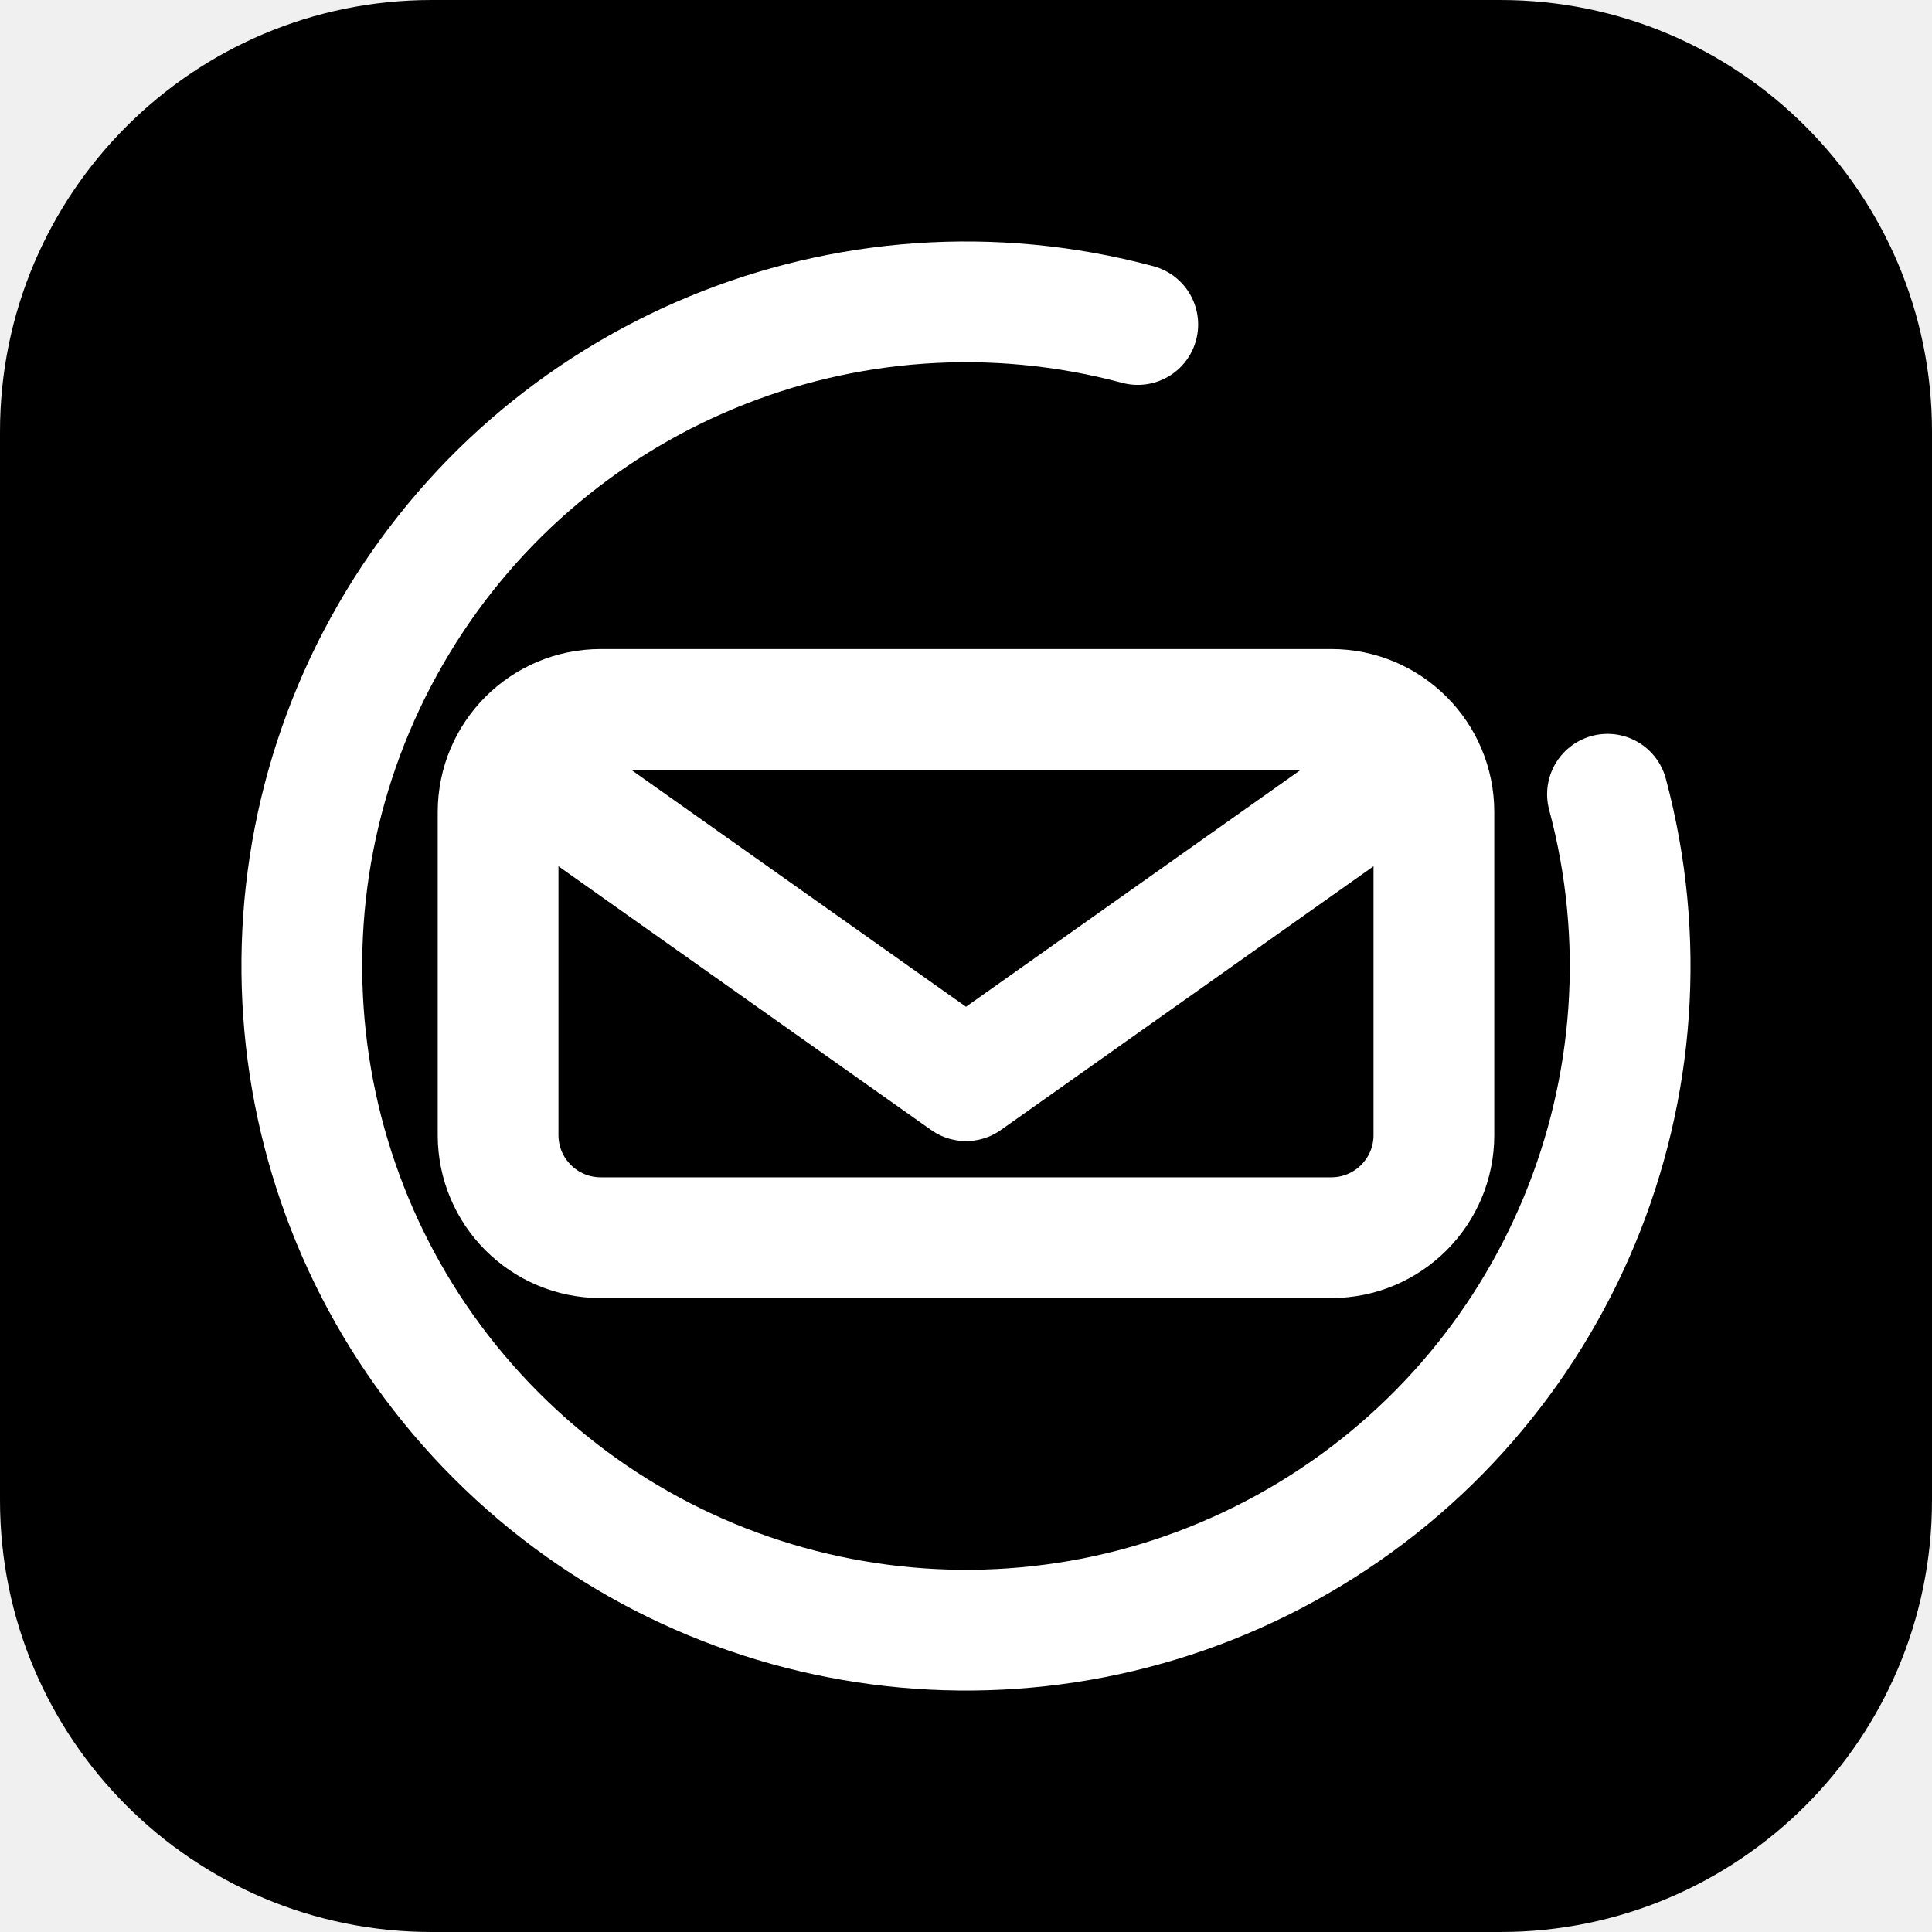
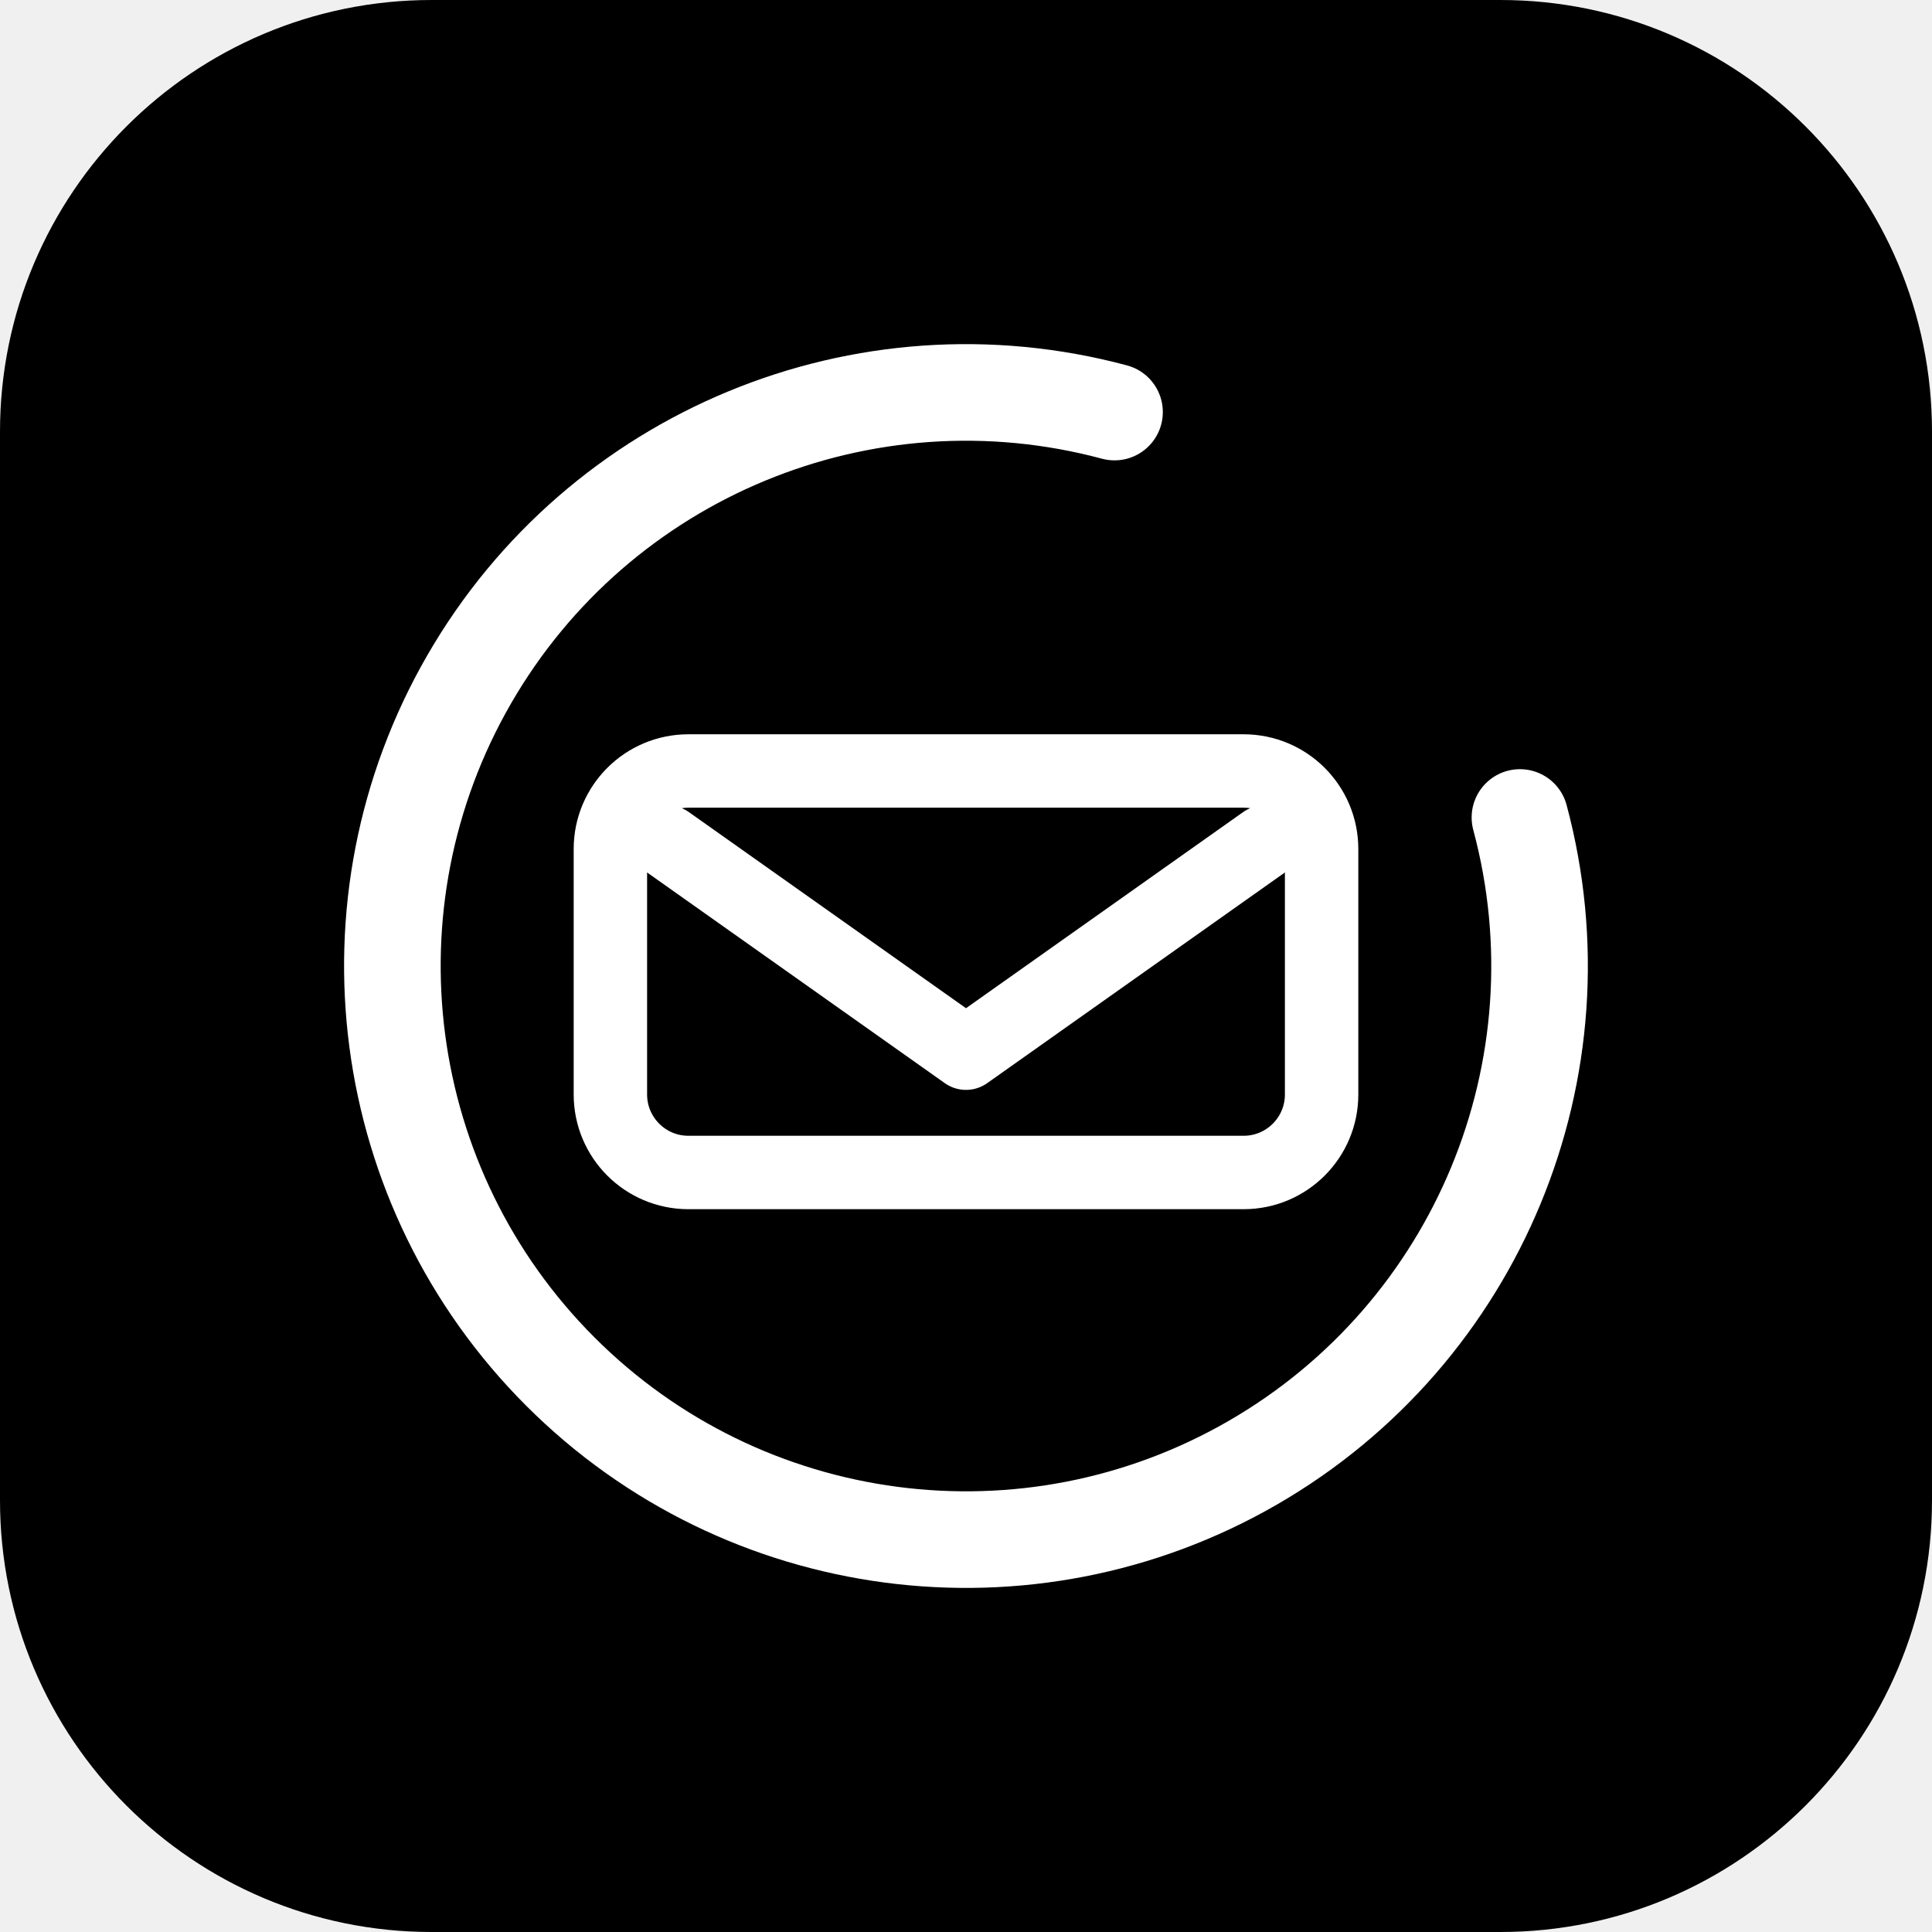
<svg xmlns="http://www.w3.org/2000/svg" viewBox="0 0 64 64" role="img" aria-label="zent favicon">
  <rect width="64" height="64" rx="14.3" fill="#000000" />
-   <path d="M 53.25 26.31 A 22 22 0 1 1 37.69 10.75" fill="none" stroke="#FFFFFF" stroke-width="4" stroke-linecap="round" />
-   <rect x="16.5" y="23.5" width="31" height="17.5" rx="3.4" fill="none" stroke="#FFFFFF" stroke-width="4" />
-   <polyline points="19,26.6 32,35.8 45,26.6" fill="none" stroke="#FFFFFF" stroke-width="4" stroke-linecap="round" stroke-linejoin="round" />
+   <path d="M 50.35 27.08 A 19 19 0 1 1 36.92 13.65" fill="none" stroke="#FFFFFF" stroke-width="3.2" stroke-linecap="round" />
+   <g transform="translate(32 32) scale(0.76) translate(-32 -32)">
+     <rect x="16.5" y="23.5" width="31" height="17.5" rx="3.4" fill="none" stroke="#FFFFFF" stroke-width="3.2" />
+     <polyline points="19,26.6 32,35.8 45,26.6" fill="none" stroke="#FFFFFF" stroke-width="3.2" stroke-linecap="round" stroke-linejoin="round" />
+   </g>
</svg>
